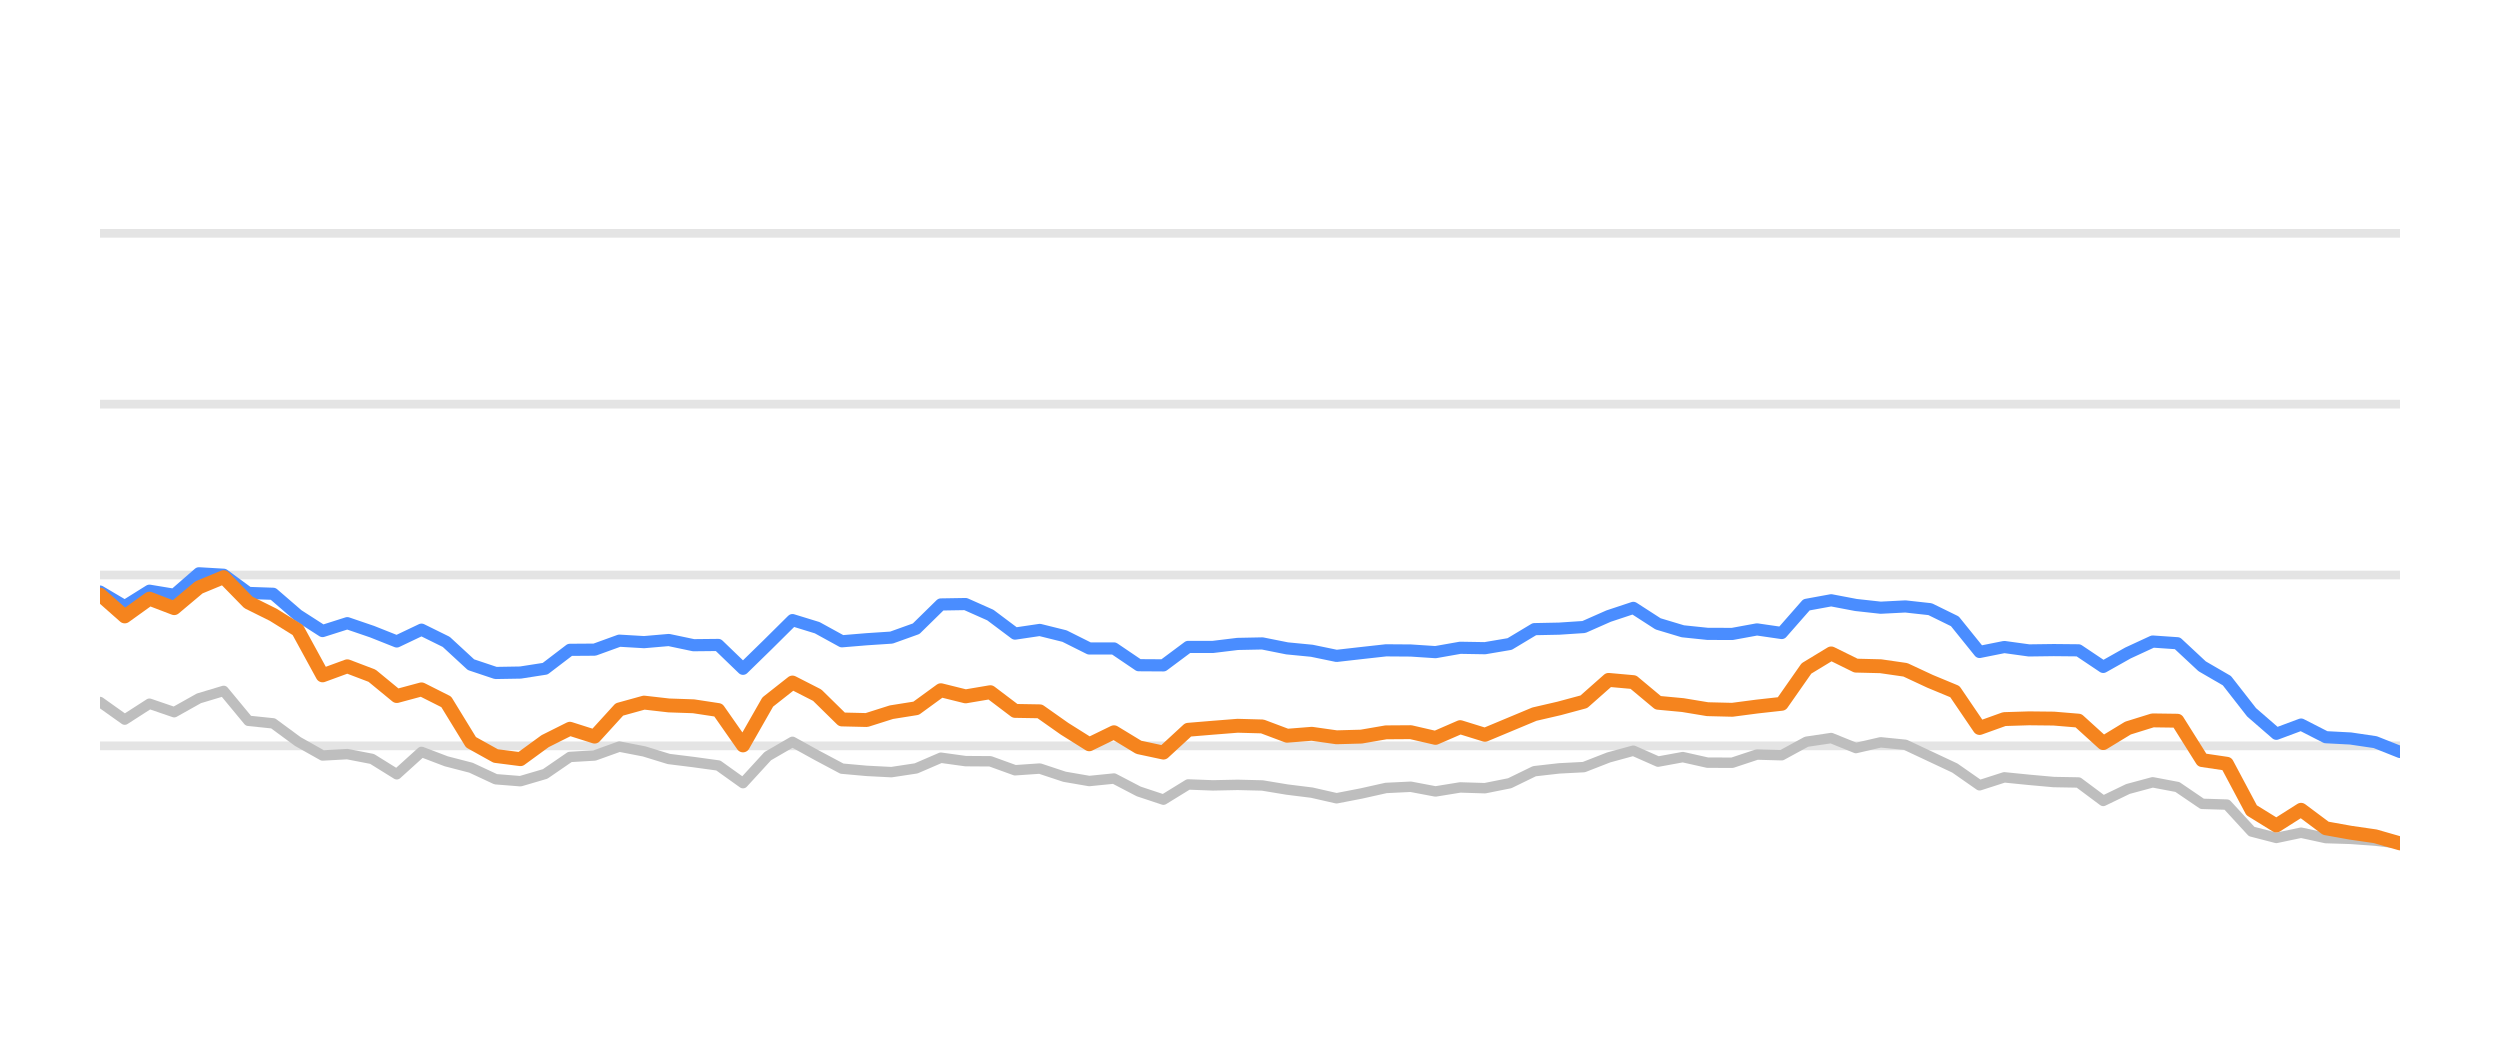
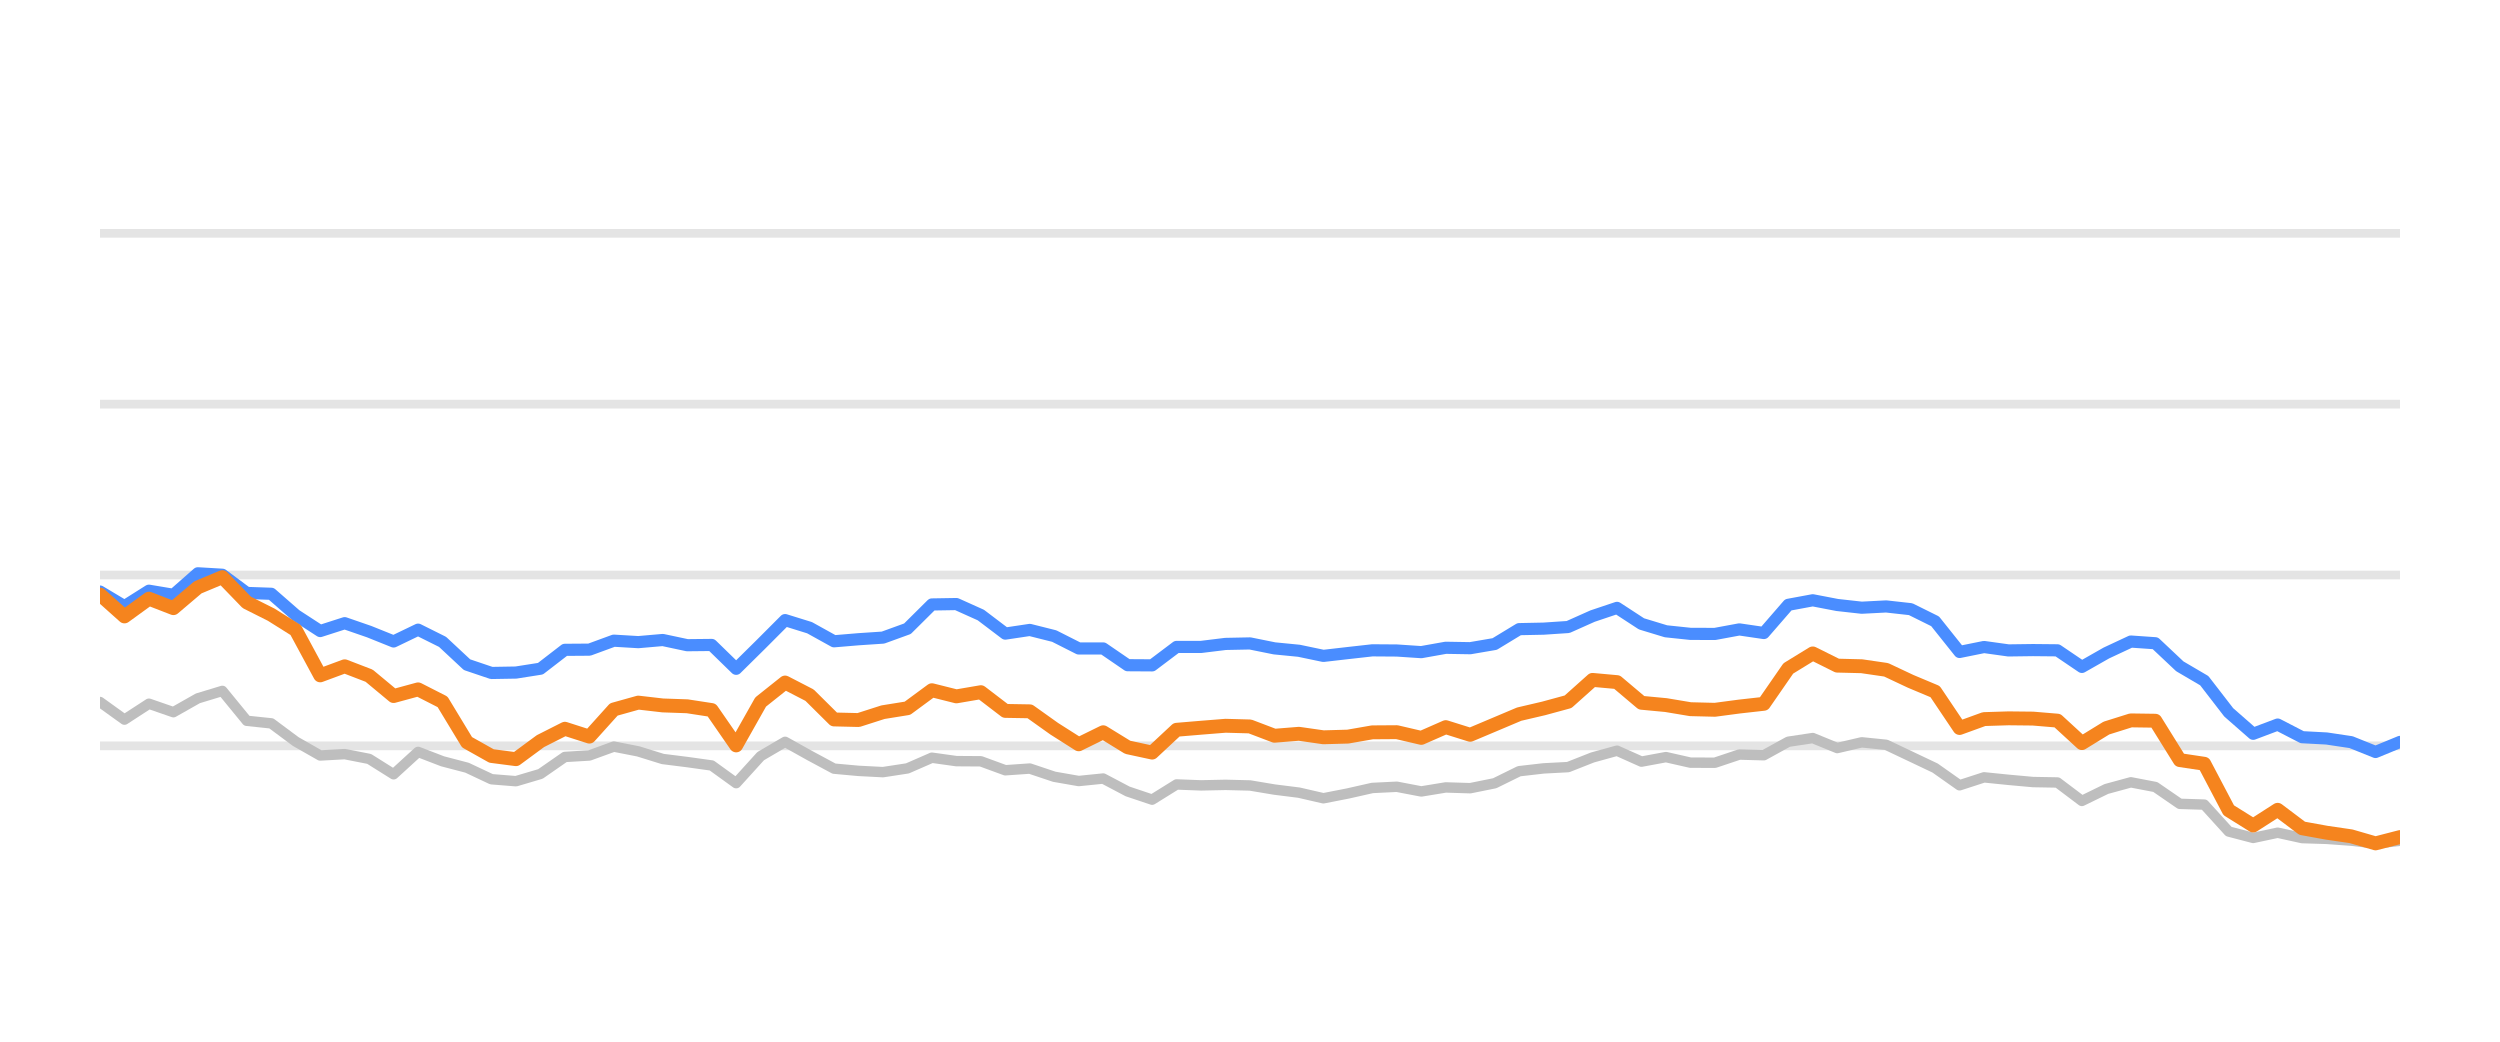
<svg xmlns="http://www.w3.org/2000/svg" width="144pt" height="60pt" viewBox="0 0 144 60" version="1.1">
  <defs>
    <style type="text/css">*{stroke-linejoin: round; stroke-linecap: butt}</style>
  </defs>
  <g id="figure_1">
    <g id="patch_1">
      <path d="M 0 60  L 144 60  L 144 0  L 0 0  L 0 60  z " style="fill: none; opacity: 0" />
    </g>
    <g id="axes_1">
      <g id="patch_2">
        <path d="M 5.76 52.8  L 138.24 52.8  L 138.24 3.6  L 5.76 3.6  L 5.76 52.8  z " style="fill: none" />
      </g>
      <g id="matplotlib.axis_1" />
      <g id="matplotlib.axis_2" />
      <g id="line2d_1">
-         <path d="M 5.76 42.96  L 138.24 42.96  " clip-path="url(#p62b3f05923)" style="fill: none; stroke: #b2b2b2; stroke-opacity: 0.35; stroke-width: 0.5; stroke-linecap: square" />
+         <path d="M 5.76 42.96  L 138.24 42.96  " clip-path="url(#p397776bc53)" style="fill: none; stroke: #b2b2b2; stroke-opacity: 0.35; stroke-width: 0.5; stroke-linecap: square" />
      </g>
      <g id="line2d_2">
-         <path d="M 5.76 33.12  L 138.24 33.12  " clip-path="url(#p62b3f05923)" style="fill: none; stroke: #b2b2b2; stroke-opacity: 0.35; stroke-width: 0.5; stroke-linecap: square" />
+         <path d="M 5.76 33.12  L 138.24 33.12  " clip-path="url(#p397776bc53)" style="fill: none; stroke: #b2b2b2; stroke-opacity: 0.35; stroke-width: 0.5; stroke-linecap: square" />
      </g>
      <g id="line2d_3">
-         <path d="M 5.76 23.28  L 138.24 23.28  " clip-path="url(#p62b3f05923)" style="fill: none; stroke: #b2b2b2; stroke-opacity: 0.35; stroke-width: 0.5; stroke-linecap: square" />
+         <path d="M 5.76 23.28  L 138.24 23.28  " clip-path="url(#p397776bc53)" style="fill: none; stroke: #b2b2b2; stroke-opacity: 0.35; stroke-width: 0.5; stroke-linecap: square" />
      </g>
      <g id="line2d_4">
-         <path d="M 5.76 13.44  L 138.24 13.44  " clip-path="url(#p62b3f05923)" style="fill: none; stroke: #b2b2b2; stroke-opacity: 0.35; stroke-width: 0.5; stroke-linecap: square" />
+         <path d="M 5.76 13.44  L 138.24 13.44  " clip-path="url(#p397776bc53)" style="fill: none; stroke: #b2b2b2; stroke-opacity: 0.35; stroke-width: 0.5; stroke-linecap: square" />
      </g>
      <g id="line2d_5">
-         <path d="M 5.76 40.436  L 7.185 41.45  L 8.609 40.534  L 10.034 41.022  L 11.458 40.224  L 12.883 39.796  L 14.307 41.518  L 15.732 41.666  L 17.156 42.714  L 18.581 43.516  L 20.005 43.437  L 21.43 43.713  L 22.854 44.598  L 24.279 43.309  L 25.703 43.851  L 27.128 44.22  L 28.552 44.884  L 29.977 44.997  L 31.401 44.579  L 32.826 43.6  L 34.25 43.516  L 35.675 43.004  L 37.099 43.28  L 38.524 43.718  L 39.948 43.895  L 41.373 44.092  L 42.797 45.11  L 44.222 43.555  L 45.646 42.729  L 47.071 43.516  L 48.495 44.274  L 49.92 44.402  L 51.345 44.475  L 52.769 44.259  L 54.194 43.644  L 55.618 43.841  L 57.043 43.851  L 58.467 44.367  L 59.892 44.269  L 61.316 44.741  L 62.741 44.987  L 64.165 44.844  L 65.59 45.587  L 67.014 46.06  L 68.439 45.184  L 69.863 45.238  L 71.288 45.208  L 72.712 45.243  L 74.137 45.479  L 75.561 45.656  L 76.986 45.981  L 78.41 45.705  L 79.835 45.386  L 81.259 45.317  L 82.684 45.587  L 84.108 45.356  L 85.533 45.4  L 86.957 45.115  L 88.382 44.421  L 89.806 44.259  L 91.231 44.185  L 92.655 43.629  L 94.08 43.24  L 95.505 43.87  L 96.929 43.609  L 98.354 43.929  L 99.778 43.934  L 101.203 43.462  L 102.627 43.501  L 104.052 42.724  L 105.476 42.512  L 106.901 43.088  L 108.325 42.758  L 109.75 42.901  L 111.174 43.57  L 112.599 44.239  L 114.023 45.233  L 115.448 44.775  L 116.872 44.918  L 118.297 45.046  L 119.721 45.071  L 121.146 46.133  L 122.57 45.445  L 123.995 45.061  L 125.419 45.331  L 126.844 46.301  L 128.268 46.345  L 129.693 47.895  L 131.117 48.264  L 132.542 47.964  L 133.966 48.274  L 135.391 48.318  L 136.815 48.421  L 138.24 48.588  " clip-path="url(#p62b3f05923)" style="fill: none; stroke: #bebebe; stroke-width: 0.6; stroke-linecap: round" />
+         <path d="M 5.76 40.436  L 7.169 41.45  L 8.579 40.534  L 9.988 41.022  L 11.397 40.224  L 12.807 39.796  L 14.216 41.518  L 15.626 41.666  L 17.035 42.714  L 18.444 43.516  L 19.854 43.437  L 21.263 43.713  L 22.672 44.598  L 24.082 43.309  L 25.491 43.851  L 26.9 44.22  L 28.31 44.884  L 29.719 44.997  L 31.129 44.579  L 32.538 43.6  L 33.947 43.516  L 35.357 43.004  L 36.766 43.28  L 38.175 43.718  L 39.585 43.895  L 40.994 44.092  L 42.403 45.11  L 43.813 43.555  L 45.222 42.729  L 46.631 43.516  L 48.041 44.274  L 49.45 44.402  L 50.86 44.475  L 52.269 44.259  L 53.678 43.644  L 55.088 43.841  L 56.497 43.851  L 57.906 44.367  L 59.316 44.269  L 60.725 44.741  L 62.134 44.987  L 63.544 44.844  L 64.953 45.587  L 66.363 46.06  L 67.772 45.184  L 69.181 45.238  L 70.591 45.208  L 72 45.243  L 73.409 45.479  L 74.819 45.656  L 76.228 45.981  L 77.637 45.705  L 79.047 45.386  L 80.456 45.317  L 81.866 45.587  L 83.275 45.356  L 84.684 45.4  L 86.094 45.115  L 87.503 44.421  L 88.912 44.259  L 90.322 44.185  L 91.731 43.629  L 93.14 43.24  L 94.55 43.87  L 95.959 43.609  L 97.369 43.929  L 98.778 43.934  L 100.187 43.462  L 101.597 43.501  L 103.006 42.724  L 104.415 42.512  L 105.825 43.088  L 107.234 42.758  L 108.643 42.901  L 110.053 43.57  L 111.462 44.239  L 112.871 45.233  L 114.281 44.775  L 115.69 44.918  L 117.1 45.046  L 118.509 45.071  L 119.918 46.133  L 121.328 45.445  L 122.737 45.061  L 124.146 45.331  L 125.556 46.301  L 126.965 46.345  L 128.374 47.895  L 129.784 48.264  L 131.193 47.964  L 132.603 48.274  L 134.012 48.318  L 135.421 48.421  L 136.831 48.588  L 138.24 48.426  " clip-path="url(#p397776bc53)" style="fill: none; stroke: #bebebe; stroke-width: 0.6; stroke-linecap: round" />
      </g>
      <g id="line2d_6">
-         <path d="M 5.76 34.074  L 7.185 34.916  L 8.609 34.025  L 10.034 34.261  L 11.458 33.022  L 12.883 33.105  L 14.307 34.153  L 15.732 34.202  L 17.156 35.432  L 18.581 36.348  L 20.005 35.895  L 21.43 36.382  L 22.854 36.948  L 24.279 36.269  L 25.703 36.972  L 27.128 38.286  L 28.552 38.763  L 29.977 38.739  L 31.401 38.517  L 32.826 37.43  L 34.25 37.42  L 35.675 36.903  L 37.099 36.987  L 38.524 36.864  L 39.948 37.164  L 41.373 37.149  L 42.797 38.522  L 44.222 37.13  L 45.646 35.718  L 47.071 36.156  L 48.495 36.938  L 49.92 36.82  L 51.345 36.726  L 52.769 36.215  L 54.194 34.817  L 55.618 34.793  L 57.043 35.427  L 58.467 36.495  L 59.892 36.284  L 61.316 36.638  L 62.741 37.351  L 64.165 37.351  L 65.59 38.316  L 67.014 38.325  L 68.439 37.263  L 69.863 37.263  L 71.288 37.09  L 72.712 37.061  L 74.137 37.346  L 75.561 37.484  L 76.986 37.779  L 78.41 37.617  L 79.835 37.459  L 81.259 37.469  L 82.684 37.563  L 84.108 37.312  L 85.533 37.336  L 86.957 37.095  L 88.382 36.239  L 89.806 36.21  L 91.231 36.116  L 92.655 35.487  L 94.08 35.014  L 95.505 35.934  L 96.929 36.362  L 98.354 36.51  L 99.778 36.515  L 101.203 36.254  L 102.627 36.461  L 104.052 34.837  L 105.476 34.576  L 106.901 34.847  L 108.325 35.004  L 109.75 34.931  L 111.174 35.088  L 112.599 35.787  L 114.023 37.553  L 115.448 37.268  L 116.872 37.464  L 118.297 37.445  L 119.721 37.459  L 121.146 38.414  L 122.57 37.612  L 123.995 36.953  L 125.419 37.051  L 126.844 38.379  L 128.268 39.206  L 129.693 41.031  L 131.117 42.266  L 132.542 41.735  L 133.966 42.463  L 135.391 42.537  L 136.815 42.748  L 138.24 43.314  " clip-path="url(#p62b3f05923)" style="fill: none; stroke: #4a8dff; stroke-width: 0.7; stroke-linecap: round" />
+         <path d="M 5.76 34.074  L 7.169 34.916  L 8.579 34.025  L 9.988 34.261  L 11.397 33.022  L 12.807 33.105  L 14.216 34.153  L 15.626 34.202  L 17.035 35.432  L 18.444 36.348  L 19.854 35.895  L 21.263 36.382  L 22.672 36.948  L 24.082 36.269  L 25.491 36.972  L 26.9 38.286  L 28.31 38.763  L 29.719 38.739  L 31.129 38.517  L 32.538 37.43  L 33.947 37.42  L 35.357 36.903  L 36.766 36.987  L 38.175 36.864  L 39.585 37.164  L 40.994 37.149  L 42.403 38.522  L 43.813 37.13  L 45.222 35.718  L 46.631 36.156  L 48.041 36.938  L 49.45 36.82  L 50.86 36.726  L 52.269 36.215  L 53.678 34.817  L 55.088 34.793  L 56.497 35.427  L 57.906 36.495  L 59.316 36.284  L 60.725 36.638  L 62.134 37.351  L 63.544 37.351  L 64.953 38.316  L 66.363 38.325  L 67.772 37.263  L 69.181 37.263  L 70.591 37.09  L 72 37.061  L 73.409 37.346  L 74.819 37.484  L 76.228 37.779  L 77.637 37.617  L 79.047 37.459  L 80.456 37.469  L 81.866 37.563  L 83.275 37.312  L 84.684 37.336  L 86.094 37.095  L 87.503 36.239  L 88.912 36.21  L 90.322 36.116  L 91.731 35.487  L 93.14 35.014  L 94.55 35.934  L 95.959 36.362  L 97.369 36.51  L 98.778 36.515  L 100.187 36.254  L 101.597 36.461  L 103.006 34.837  L 104.415 34.576  L 105.825 34.847  L 107.234 35.004  L 108.643 34.931  L 110.053 35.088  L 111.462 35.787  L 112.871 37.553  L 114.281 37.268  L 115.69 37.464  L 117.1 37.445  L 118.509 37.459  L 119.918 38.414  L 121.328 37.612  L 122.737 36.953  L 124.146 37.051  L 125.556 38.379  L 126.965 39.206  L 128.374 41.031  L 129.784 42.266  L 131.193 41.735  L 132.603 42.463  L 134.012 42.537  L 135.421 42.748  L 136.831 43.314  L 138.24 42.734  " clip-path="url(#p397776bc53)" style="fill: none; stroke: #4a8dff; stroke-width: 0.7; stroke-linecap: round" />
      </g>
      <g id="line2d_7">
-         <path d="M 5.76 34.247  L 7.185 35.506  L 8.609 34.483  L 10.034 35.029  L 11.458 33.833  L 12.883 33.243  L 14.307 34.699  L 15.732 35.408  L 17.156 36.293  L 18.581 38.901  L 20.005 38.379  L 21.43 38.921  L 22.854 40.092  L 24.279 39.708  L 25.703 40.426  L 27.128 42.753  L 28.552 43.545  L 29.977 43.728  L 31.401 42.689  L 32.826 41.976  L 34.25 42.429  L 35.675 40.864  L 37.099 40.47  L 38.524 40.633  L 39.948 40.682  L 41.373 40.899  L 42.797 42.935  L 44.222 40.436  L 45.646 39.314  L 47.071 40.042  L 48.495 41.44  L 49.92 41.474  L 51.345 41.022  L 52.769 40.795  L 54.194 39.757  L 55.618 40.111  L 57.043 39.87  L 58.467 40.948  L 59.892 40.972  L 61.316 41.976  L 62.741 42.871  L 64.165 42.178  L 65.59 43.044  L 67.014 43.349  L 68.439 42.035  L 69.863 41.917  L 71.288 41.804  L 72.712 41.843  L 74.137 42.379  L 75.561 42.266  L 76.986 42.468  L 78.41 42.429  L 79.835 42.183  L 81.259 42.173  L 82.684 42.502  L 84.108 41.883  L 85.533 42.325  L 86.957 41.73  L 88.382 41.135  L 89.806 40.805  L 91.231 40.421  L 92.655 39.162  L 94.08 39.29  L 95.505 40.48  L 96.929 40.613  L 98.354 40.849  L 99.778 40.884  L 101.203 40.697  L 102.627 40.539  L 104.052 38.502  L 105.476 37.637  L 106.901 38.34  L 108.325 38.375  L 109.75 38.581  L 111.174 39.245  L 112.599 39.836  L 114.023 41.932  L 115.448 41.42  L 116.872 41.376  L 118.297 41.391  L 119.721 41.509  L 121.146 42.803  L 122.57 41.937  L 123.995 41.494  L 125.419 41.514  L 126.844 43.782  L 128.268 43.993  L 129.693 46.67  L 131.117 47.55  L 132.542 46.645  L 133.966 47.708  L 135.391 47.964  L 136.815 48.17  L 138.24 48.579  " clip-path="url(#p62b3f05923)" style="fill: none; stroke: #f5841e; stroke-width: 0.8; stroke-linecap: round" />
+         <path d="M 5.76 34.247  L 7.169 35.506  L 8.579 34.483  L 9.988 35.029  L 11.397 33.833  L 12.807 33.243  L 14.216 34.699  L 15.626 35.408  L 17.035 36.293  L 18.444 38.901  L 19.854 38.379  L 21.263 38.921  L 22.672 40.092  L 24.082 39.708  L 25.491 40.426  L 26.9 42.753  L 28.31 43.545  L 29.719 43.728  L 31.129 42.689  L 32.538 41.976  L 33.947 42.429  L 35.357 40.864  L 36.766 40.47  L 38.175 40.633  L 39.585 40.682  L 40.994 40.899  L 42.403 42.935  L 43.813 40.436  L 45.222 39.314  L 46.631 40.042  L 48.041 41.44  L 49.45 41.474  L 50.86 41.022  L 52.269 40.795  L 53.678 39.757  L 55.088 40.111  L 56.497 39.87  L 57.906 40.948  L 59.316 40.972  L 60.725 41.976  L 62.134 42.871  L 63.544 42.178  L 64.953 43.044  L 66.363 43.349  L 67.772 42.035  L 69.181 41.917  L 70.591 41.804  L 72 41.843  L 73.409 42.379  L 74.819 42.266  L 76.228 42.468  L 77.637 42.429  L 79.047 42.183  L 80.456 42.173  L 81.866 42.502  L 83.275 41.883  L 84.684 42.325  L 86.094 41.73  L 87.503 41.135  L 88.912 40.805  L 90.322 40.421  L 91.731 39.162  L 93.14 39.29  L 94.55 40.48  L 95.959 40.613  L 97.369 40.849  L 98.778 40.884  L 100.187 40.697  L 101.597 40.539  L 103.006 38.502  L 104.415 37.637  L 105.825 38.34  L 107.234 38.375  L 108.643 38.581  L 110.053 39.245  L 111.462 39.836  L 112.871 41.932  L 114.281 41.42  L 115.69 41.376  L 117.1 41.391  L 118.509 41.509  L 119.918 42.803  L 121.328 41.937  L 122.737 41.494  L 124.146 41.514  L 125.556 43.782  L 126.965 43.993  L 128.374 46.67  L 129.784 47.55  L 131.193 46.645  L 132.603 47.708  L 134.012 47.964  L 135.421 48.17  L 136.831 48.579  L 138.24 48.215  " clip-path="url(#p397776bc53)" style="fill: none; stroke: #f5841e; stroke-width: 0.8; stroke-linecap: round" />
      </g>
    </g>
  </g>
  <defs>
-     <clipPath id="p62b3f05923">
+     <clipPath id="p397776bc53">
      <rect x="5.76" y="3.6" width="132.48" height="49.2" />
    </clipPath>
  </defs>
</svg>
